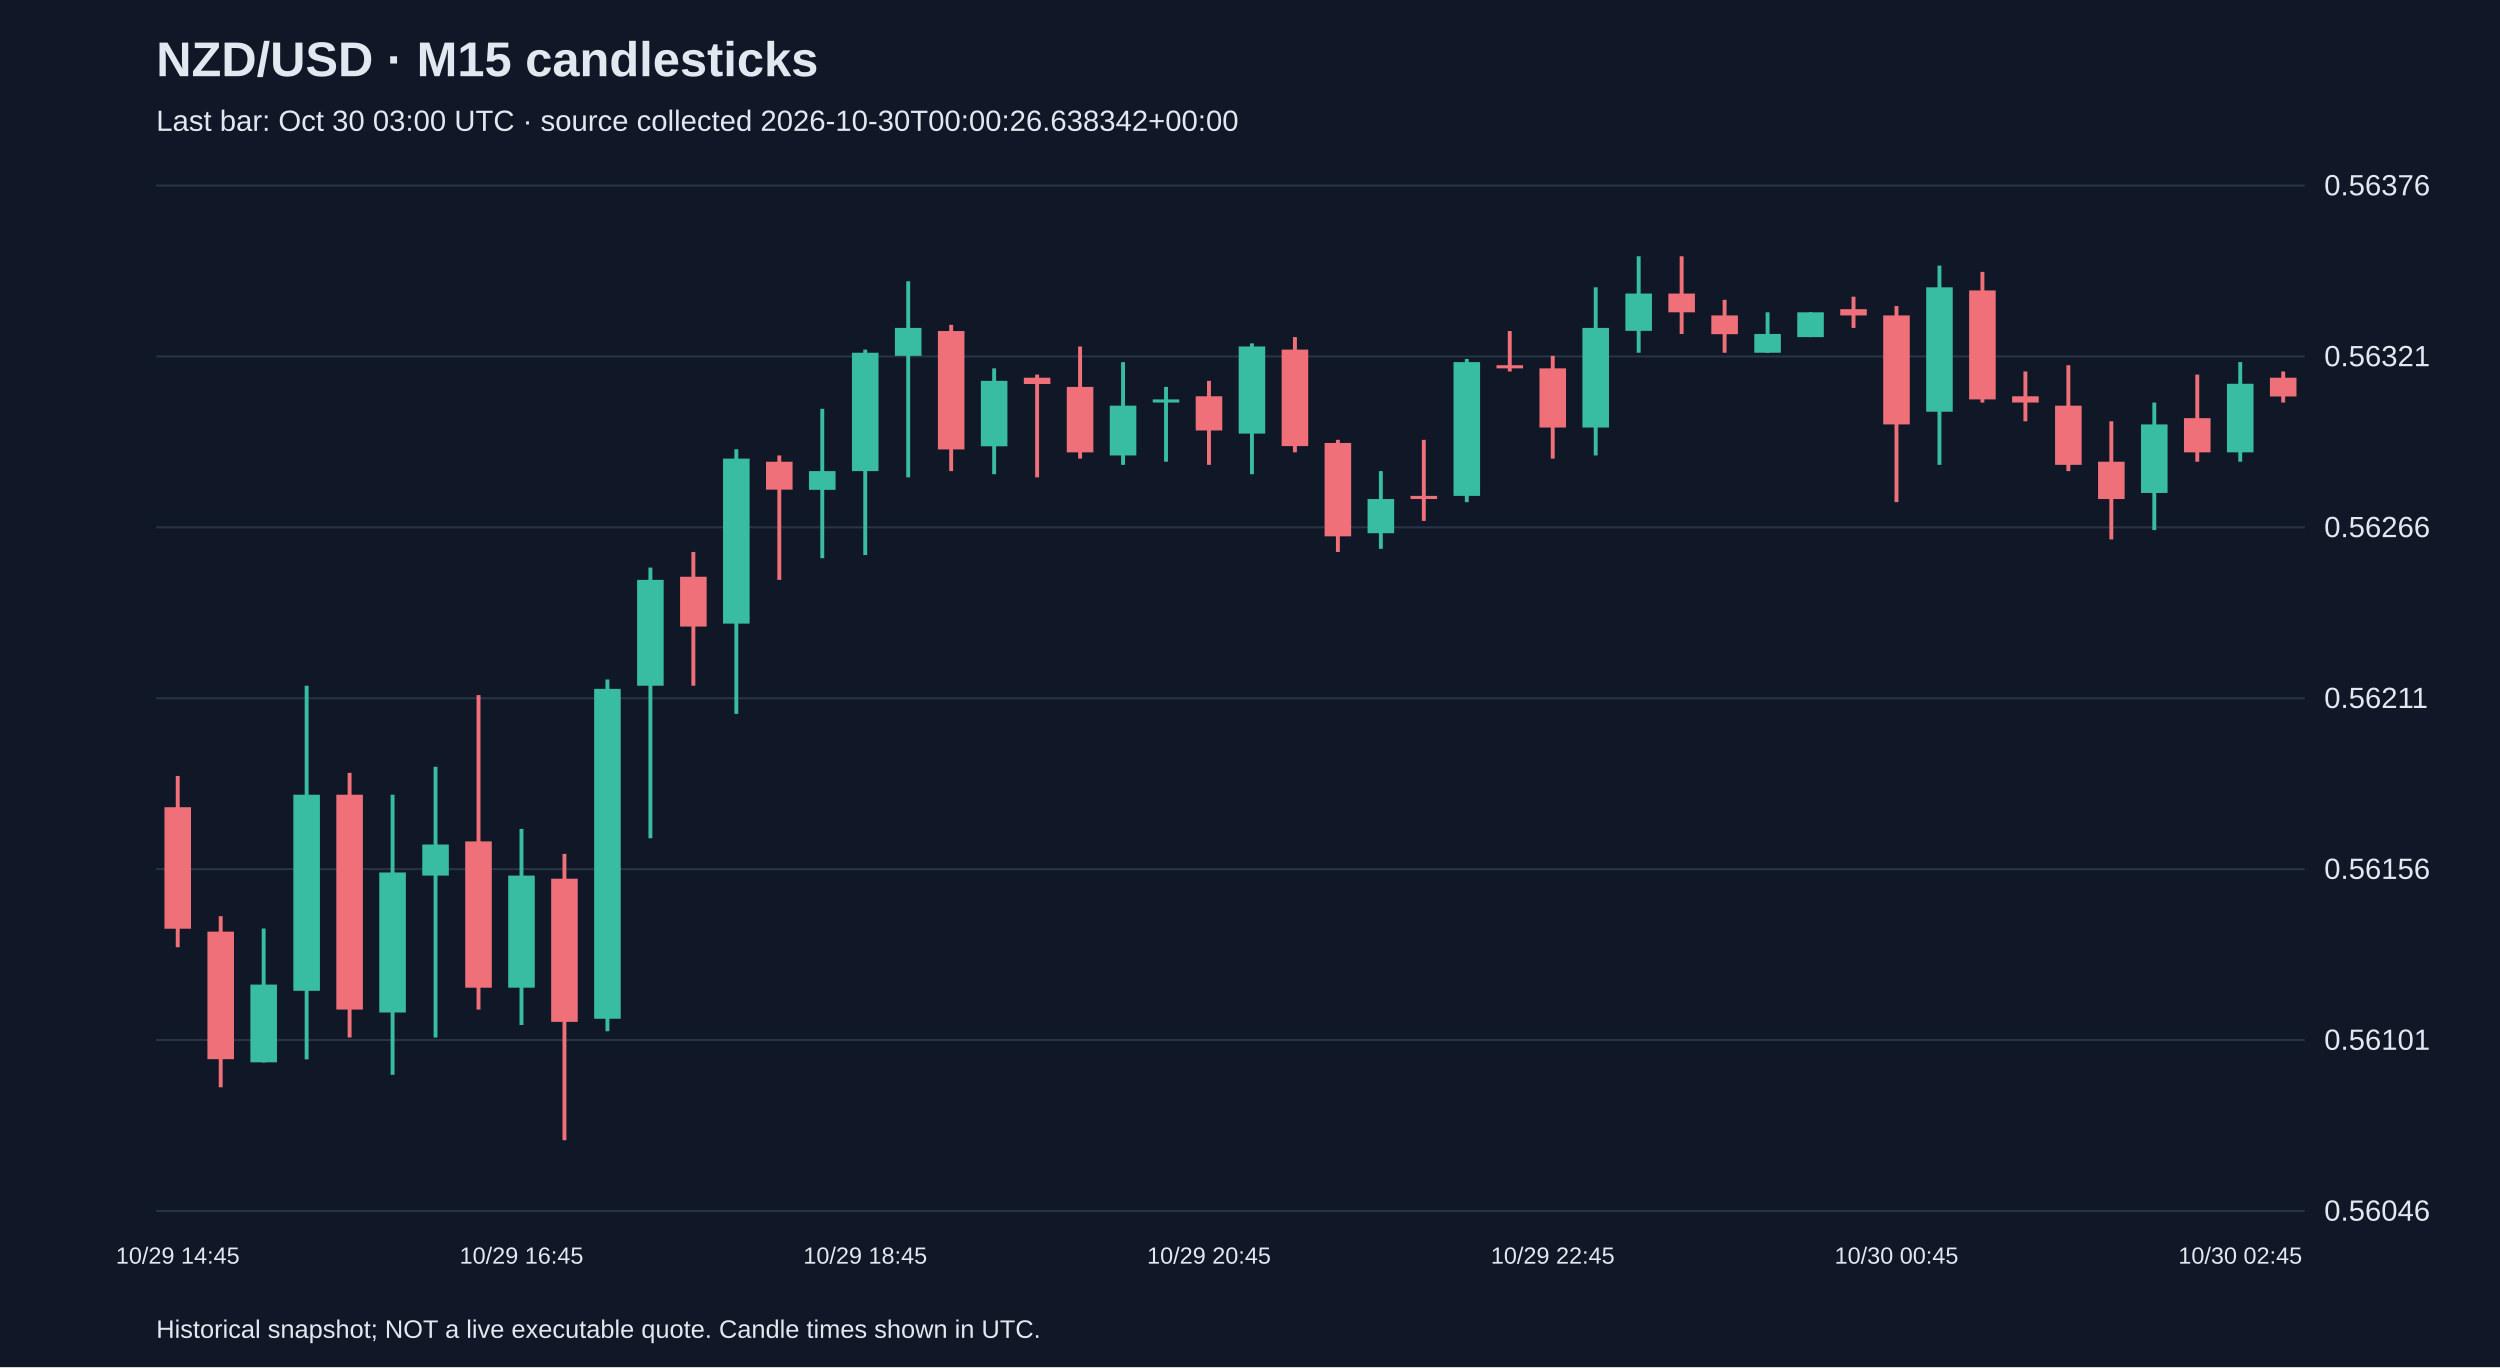
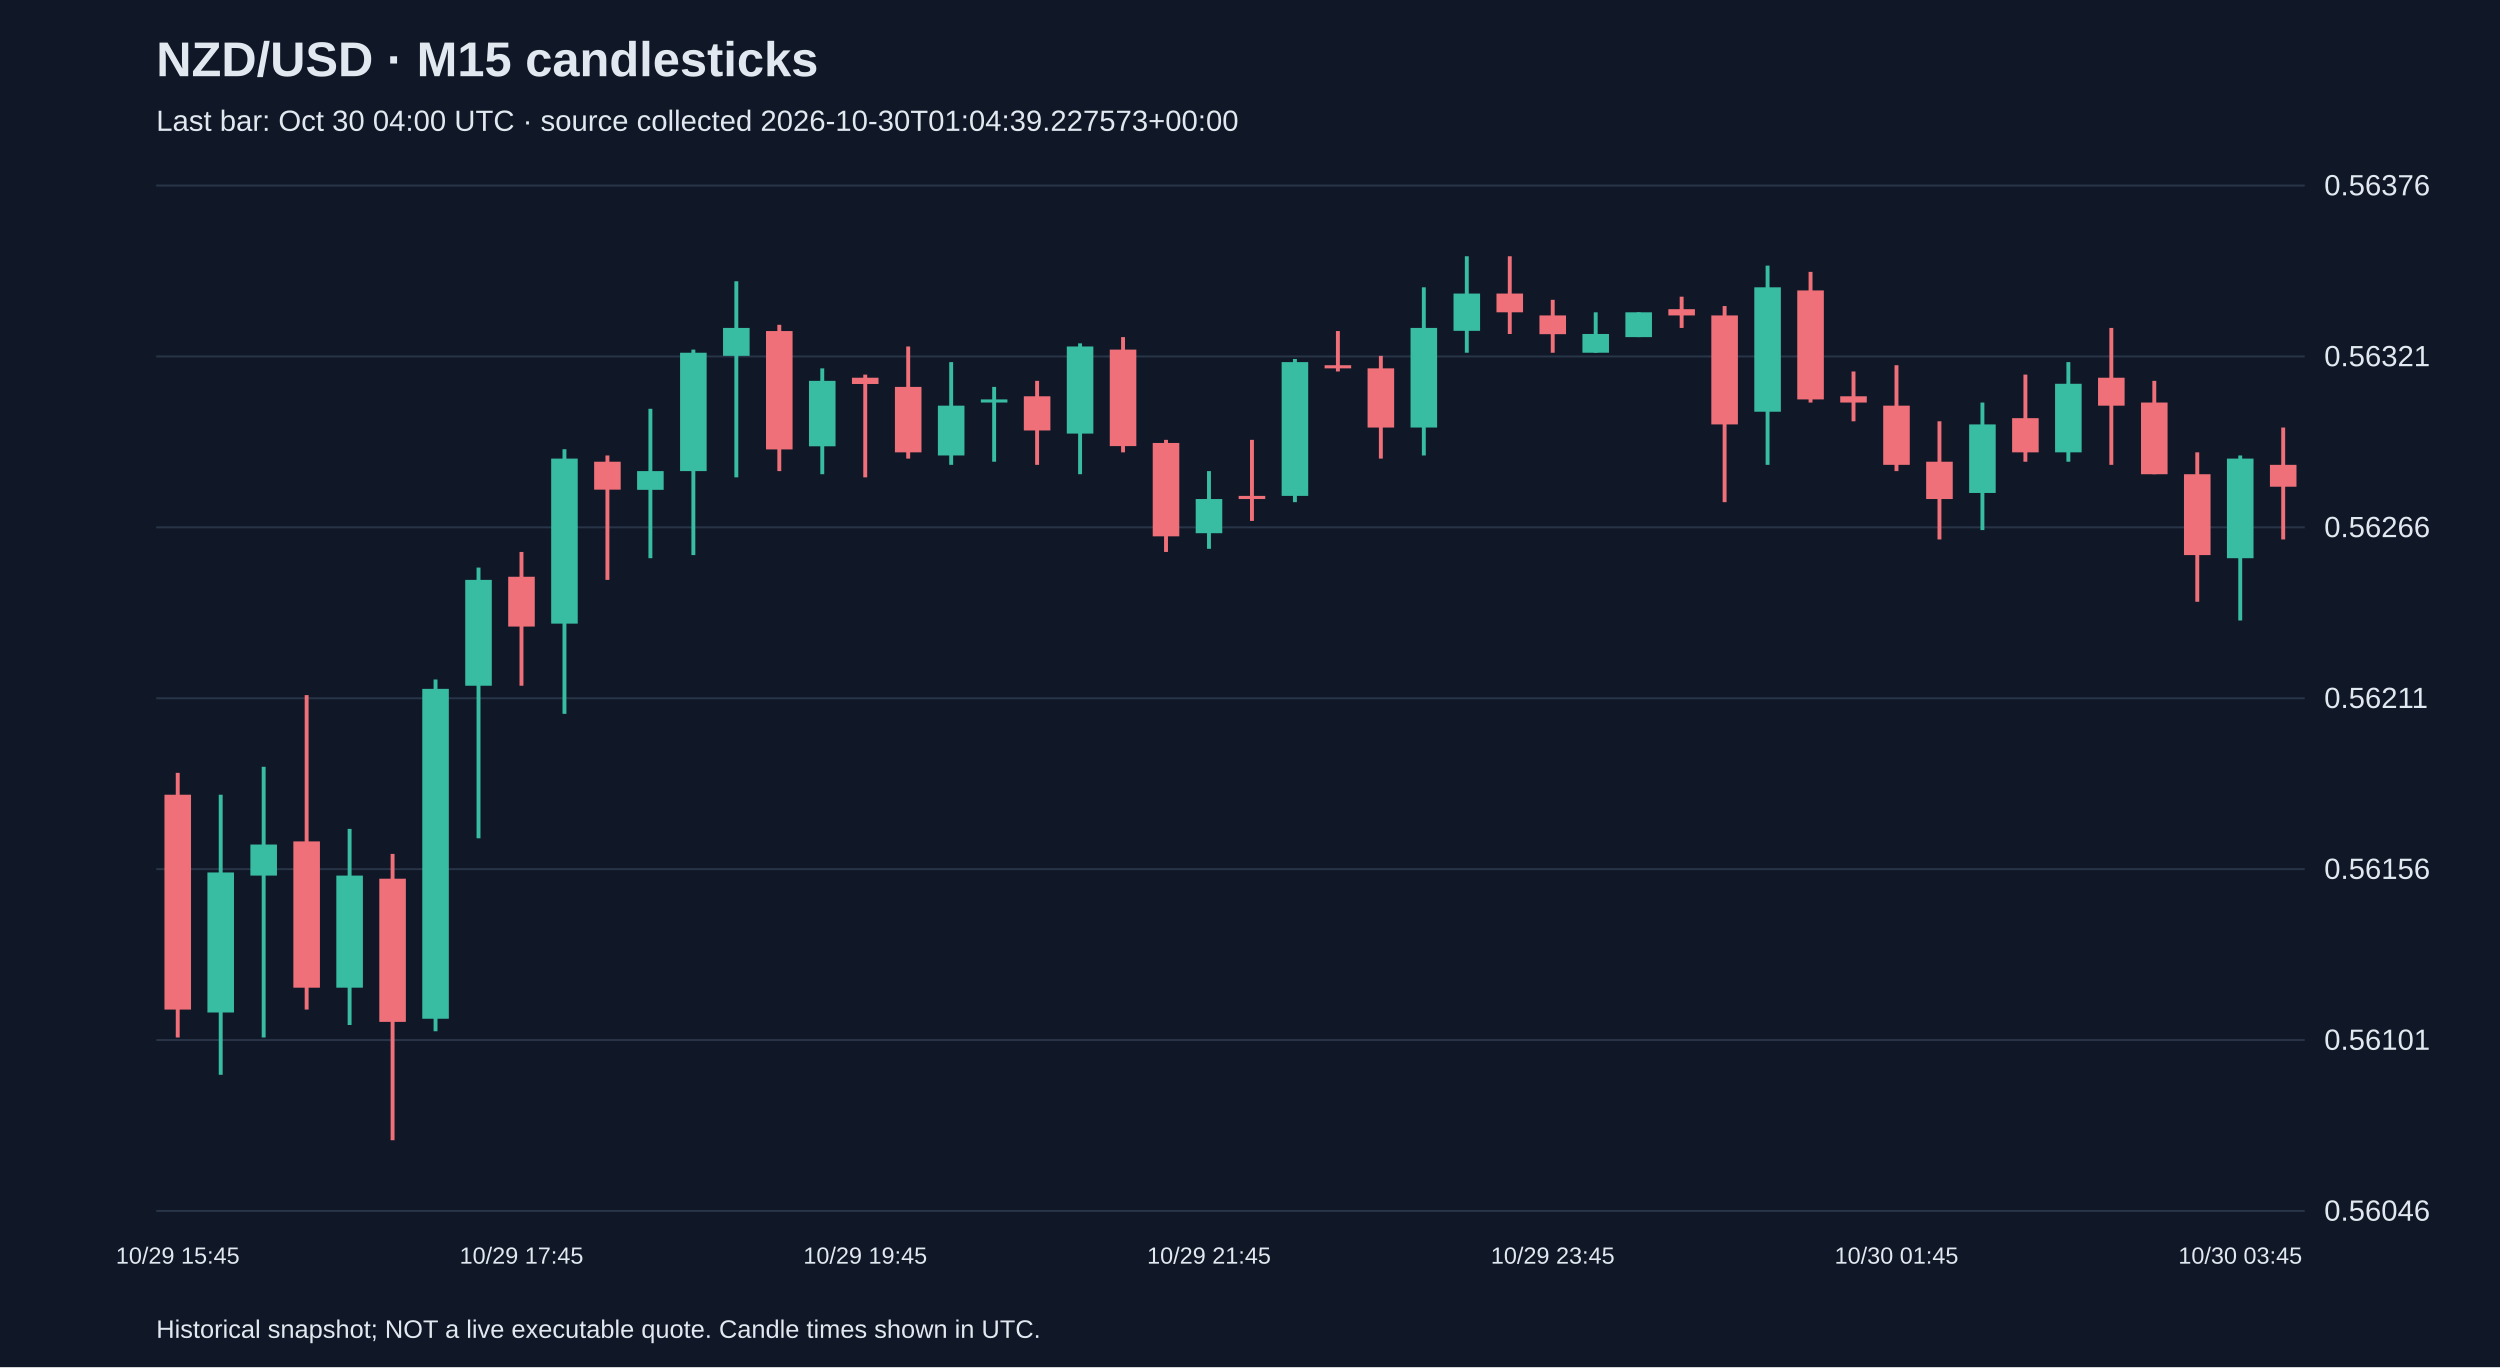
<svg xmlns="http://www.w3.org/2000/svg" viewBox="0 0 1280 700">
  <rect width="100%" height="100%" fill="#101827" />
  <style>text{font-family:Arial,sans-serif;fill:#e2e8f0}</style>
  <text x="80" y="39" font-size="25" font-weight="bold">NZD/USD · M15 candlesticks</text>
-   <text x="80" y="67" font-size="15" fill="#a6b1c5">Last bar: Oct 30 03:00 UTC · source collected 2026-10-30T00:00:26.638342+00:00</text>
+   <text x="80" y="67" font-size="15" fill="#a6b1c5">Last bar: Oct 30 04:00 UTC · source collected 2026-10-30T01:04:39.227573+00:00</text>
  <line x1="80" y1="620.0" x2="1180" y2="620.0" stroke="#283548" />
  <text x="1190" y="625.0" font-size="15">0.56046</text>
  <line x1="80" y1="532.5" x2="1180" y2="532.5" stroke="#283548" />
  <text x="1190" y="537.5" font-size="15">0.56101</text>
  <line x1="80" y1="445.0" x2="1180" y2="445.0" stroke="#283548" />
  <text x="1190" y="450.0" font-size="15">0.56156</text>
  <line x1="80" y1="357.5" x2="1180" y2="357.5" stroke="#283548" />
  <text x="1190" y="362.5" font-size="15">0.56211</text>
  <line x1="80" y1="270.0" x2="1180" y2="270.0" stroke="#283548" />
  <text x="1190" y="275.0" font-size="15">0.56266</text>
  <line x1="80" y1="182.5" x2="1180" y2="182.5" stroke="#283548" />
  <text x="1190" y="187.5" font-size="15">0.56321</text>
  <line x1="80" y1="95.0" x2="1180" y2="95.0" stroke="#283548" />
  <text x="1190" y="100.0" font-size="15">0.56376</text>
-   <line x1="91.0" y1="397.3" x2="91.0" y2="485.0" stroke="#f07079" stroke-width="2" />
-   <rect x="84.2" y="413.3" width="13.6" height="62.2" fill="#f07079" />
-   <text x="91.0" y="647" text-anchor="middle" font-size="12">10/29 14:45</text>
-   <line x1="113.0" y1="469.1" x2="113.0" y2="556.7" stroke="#f07079" stroke-width="2" />
-   <rect x="106.2" y="477.0" width="13.6" height="65.3" fill="#f07079" />
-   <line x1="135.0" y1="475.4" x2="135.0" y2="544.0" stroke="#38bca2" stroke-width="2" />
-   <rect x="128.2" y="504.1" width="13.6" height="39.8" fill="#38bca2" />
-   <line x1="157.0" y1="351.1" x2="157.0" y2="542.4" stroke="#38bca2" stroke-width="2" />
-   <rect x="150.2" y="406.9" width="13.6" height="100.4" fill="#38bca2" />
-   <line x1="179.0" y1="395.7" x2="179.0" y2="531.2" stroke="#f07079" stroke-width="2" />
-   <rect x="172.2" y="406.9" width="13.6" height="110.0" fill="#f07079" />
-   <line x1="201.0" y1="406.9" x2="201.0" y2="550.3" stroke="#38bca2" stroke-width="2" />
-   <rect x="194.2" y="446.7" width="13.6" height="71.7" fill="#38bca2" />
-   <line x1="223.0" y1="392.6" x2="223.0" y2="531.2" stroke="#38bca2" stroke-width="2" />
-   <rect x="216.2" y="432.4" width="13.6" height="15.9" fill="#38bca2" />
-   <line x1="245.0" y1="355.9" x2="245.0" y2="516.9" stroke="#f07079" stroke-width="2" />
-   <rect x="238.2" y="430.8" width="13.6" height="74.9" fill="#f07079" />
-   <line x1="267.0" y1="424.4" x2="267.0" y2="524.8" stroke="#38bca2" stroke-width="2" />
-   <rect x="260.2" y="448.3" width="13.6" height="57.4" fill="#38bca2" />
-   <text x="267.0" y="647" text-anchor="middle" font-size="12">10/29 16:45</text>
-   <line x1="289.0" y1="437.2" x2="289.0" y2="583.8" stroke="#f07079" stroke-width="2" />
-   <rect x="282.2" y="449.9" width="13.6" height="73.3" fill="#f07079" />
-   <line x1="311.0" y1="347.9" x2="311.0" y2="528.0" stroke="#38bca2" stroke-width="2" />
-   <rect x="304.2" y="352.7" width="13.6" height="168.9" fill="#38bca2" />
-   <line x1="333.0" y1="290.6" x2="333.0" y2="429.2" stroke="#38bca2" stroke-width="2" />
-   <rect x="326.2" y="296.9" width="13.6" height="54.2" fill="#38bca2" />
-   <line x1="355.0" y1="282.6" x2="355.0" y2="351.1" stroke="#f07079" stroke-width="2" />
-   <rect x="348.2" y="295.3" width="13.6" height="25.5" fill="#f07079" />
-   <line x1="377.0" y1="230.0" x2="377.0" y2="365.5" stroke="#38bca2" stroke-width="2" />
-   <rect x="370.2" y="234.8" width="13.6" height="84.5" fill="#38bca2" />
-   <line x1="399.0" y1="233.2" x2="399.0" y2="296.9" stroke="#f07079" stroke-width="2" />
-   <rect x="392.2" y="236.4" width="13.6" height="14.3" fill="#f07079" />
-   <line x1="421.0" y1="209.3" x2="421.0" y2="285.8" stroke="#38bca2" stroke-width="2" />
-   <rect x="414.2" y="241.2" width="13.6" height="9.6" fill="#38bca2" />
-   <line x1="443.0" y1="179.0" x2="443.0" y2="284.2" stroke="#38bca2" stroke-width="2" />
-   <rect x="436.2" y="180.6" width="13.6" height="60.6" fill="#38bca2" />
-   <text x="443.0" y="647" text-anchor="middle" font-size="12">10/29 18:45</text>
-   <line x1="465.0" y1="144.0" x2="465.0" y2="244.4" stroke="#38bca2" stroke-width="2" />
-   <rect x="458.2" y="167.9" width="13.6" height="14.3" fill="#38bca2" />
-   <line x1="487.0" y1="166.3" x2="487.0" y2="241.2" stroke="#f07079" stroke-width="2" />
-   <rect x="480.2" y="169.5" width="13.6" height="60.6" fill="#f07079" />
-   <line x1="509.0" y1="188.6" x2="509.0" y2="242.8" stroke="#38bca2" stroke-width="2" />
-   <rect x="502.2" y="195.0" width="13.6" height="33.5" fill="#38bca2" />
-   <line x1="531.0" y1="191.8" x2="531.0" y2="244.4" stroke="#f07079" stroke-width="2" />
-   <rect x="524.2" y="193.4" width="13.6" height="3.2" fill="#f07079" />
-   <line x1="553.0" y1="177.4" x2="553.0" y2="234.8" stroke="#f07079" stroke-width="2" />
-   <rect x="546.2" y="198.1" width="13.6" height="33.5" fill="#f07079" />
-   <line x1="575.0" y1="185.4" x2="575.0" y2="238.0" stroke="#38bca2" stroke-width="2" />
-   <rect x="568.2" y="207.7" width="13.6" height="25.5" fill="#38bca2" />
-   <line x1="597.0" y1="198.1" x2="597.0" y2="236.4" stroke="#38bca2" stroke-width="2" />
-   <rect x="590.2" y="204.5" width="13.6" height="1.6" fill="#38bca2" />
-   <line x1="619.0" y1="195.0" x2="619.0" y2="238.0" stroke="#f07079" stroke-width="2" />
-   <rect x="612.2" y="202.9" width="13.6" height="17.5" fill="#f07079" />
-   <text x="619.0" y="647" text-anchor="middle" font-size="12">10/29 20:45</text>
-   <line x1="641.0" y1="175.8" x2="641.0" y2="242.8" stroke="#38bca2" stroke-width="2" />
-   <rect x="634.2" y="177.4" width="13.6" height="44.6" fill="#38bca2" />
-   <line x1="663.0" y1="172.6" x2="663.0" y2="231.6" stroke="#f07079" stroke-width="2" />
-   <rect x="656.2" y="179.0" width="13.6" height="49.4" fill="#f07079" />
-   <line x1="685.0" y1="225.2" x2="685.0" y2="282.6" stroke="#f07079" stroke-width="2" />
-   <rect x="678.2" y="226.8" width="13.6" height="47.8" fill="#f07079" />
-   <line x1="707.0" y1="241.2" x2="707.0" y2="281.0" stroke="#38bca2" stroke-width="2" />
-   <rect x="700.2" y="255.5" width="13.6" height="17.5" fill="#38bca2" />
-   <line x1="729.0" y1="225.2" x2="729.0" y2="266.7" stroke="#f07079" stroke-width="2" />
-   <rect x="722.2" y="253.9" width="13.6" height="1.6" fill="#f07079" />
-   <line x1="751.0" y1="183.8" x2="751.0" y2="257.1" stroke="#38bca2" stroke-width="2" />
-   <rect x="744.2" y="185.4" width="13.6" height="68.5" fill="#38bca2" />
-   <line x1="773.0" y1="169.5" x2="773.0" y2="190.2" stroke="#f07079" stroke-width="2" />
-   <rect x="766.2" y="187.0" width="13.6" height="1.6" fill="#f07079" />
-   <line x1="795.0" y1="182.2" x2="795.0" y2="234.8" stroke="#f07079" stroke-width="2" />
-   <rect x="788.2" y="188.6" width="13.6" height="30.3" fill="#f07079" />
-   <text x="795.0" y="647" text-anchor="middle" font-size="12">10/29 22:45</text>
-   <line x1="817.0" y1="147.1" x2="817.0" y2="233.2" stroke="#38bca2" stroke-width="2" />
-   <rect x="810.2" y="167.9" width="13.6" height="51.0" fill="#38bca2" />
-   <line x1="839.0" y1="131.2" x2="839.0" y2="180.6" stroke="#38bca2" stroke-width="2" />
-   <rect x="832.2" y="150.3" width="13.6" height="19.1" fill="#38bca2" />
-   <line x1="861.0" y1="131.2" x2="861.0" y2="171.0" stroke="#f07079" stroke-width="2" />
-   <rect x="854.2" y="150.3" width="13.6" height="9.6" fill="#f07079" />
-   <line x1="883.0" y1="153.5" x2="883.0" y2="180.6" stroke="#f07079" stroke-width="2" />
-   <rect x="876.2" y="161.5" width="13.6" height="9.6" fill="#f07079" />
-   <line x1="905.0" y1="159.9" x2="905.0" y2="180.6" stroke="#38bca2" stroke-width="2" />
-   <rect x="898.2" y="171.0" width="13.6" height="9.6" fill="#38bca2" />
-   <line x1="927.0" y1="159.9" x2="927.0" y2="172.6" stroke="#38bca2" stroke-width="2" />
-   <rect x="920.2" y="159.9" width="13.6" height="12.7" fill="#38bca2" />
-   <line x1="949.0" y1="151.9" x2="949.0" y2="167.9" stroke="#f07079" stroke-width="2" />
-   <rect x="942.2" y="158.3" width="13.6" height="3.2" fill="#f07079" />
-   <line x1="971.0" y1="156.7" x2="971.0" y2="257.1" stroke="#f07079" stroke-width="2" />
-   <rect x="964.2" y="161.5" width="13.6" height="55.8" fill="#f07079" />
-   <text x="971.0" y="647" text-anchor="middle" font-size="12">10/30 00:45</text>
-   <line x1="993.0" y1="136.0" x2="993.0" y2="238.0" stroke="#38bca2" stroke-width="2" />
-   <rect x="986.2" y="147.1" width="13.6" height="63.7" fill="#38bca2" />
-   <line x1="1015.0" y1="139.2" x2="1015.0" y2="206.1" stroke="#f07079" stroke-width="2" />
-   <rect x="1008.2" y="148.7" width="13.6" height="55.8" fill="#f07079" />
-   <line x1="1037.0" y1="190.2" x2="1037.0" y2="215.7" stroke="#f07079" stroke-width="2" />
-   <rect x="1030.2" y="202.9" width="13.6" height="3.2" fill="#f07079" />
-   <line x1="1059.0" y1="187.0" x2="1059.0" y2="241.2" stroke="#f07079" stroke-width="2" />
-   <rect x="1052.2" y="207.7" width="13.6" height="30.3" fill="#f07079" />
-   <line x1="1081.0" y1="215.7" x2="1081.0" y2="276.2" stroke="#f07079" stroke-width="2" />
-   <rect x="1074.2" y="236.4" width="13.6" height="19.1" fill="#f07079" />
-   <line x1="1103.0" y1="206.1" x2="1103.0" y2="271.4" stroke="#38bca2" stroke-width="2" />
-   <rect x="1096.2" y="217.3" width="13.6" height="35.1" fill="#38bca2" />
-   <line x1="1125.0" y1="191.8" x2="1125.0" y2="236.4" stroke="#f07079" stroke-width="2" />
-   <rect x="1118.2" y="214.1" width="13.6" height="17.5" fill="#f07079" />
-   <line x1="1147.0" y1="185.4" x2="1147.0" y2="236.4" stroke="#38bca2" stroke-width="2" />
-   <rect x="1140.2" y="196.5" width="13.6" height="35.1" fill="#38bca2" />
-   <text x="1147.0" y="647" text-anchor="middle" font-size="12">10/30 02:45</text>
-   <line x1="1169.0" y1="190.2" x2="1169.0" y2="206.1" stroke="#f07079" stroke-width="2" />
-   <rect x="1162.2" y="193.4" width="13.6" height="9.6" fill="#f07079" />
+   <line x1="91.0" y1="395.7" x2="91.0" y2="531.2" stroke="#f07079" stroke-width="2" />
+   <rect x="84.2" y="406.9" width="13.6" height="110.0" fill="#f07079" />
+   <text x="91.0" y="647" text-anchor="middle" font-size="12">10/29 15:45</text>
+   <line x1="113.0" y1="406.9" x2="113.0" y2="550.3" stroke="#38bca2" stroke-width="2" />
+   <rect x="106.2" y="446.7" width="13.6" height="71.7" fill="#38bca2" />
+   <line x1="135.0" y1="392.6" x2="135.0" y2="531.2" stroke="#38bca2" stroke-width="2" />
+   <rect x="128.2" y="432.4" width="13.6" height="15.9" fill="#38bca2" />
+   <line x1="157.0" y1="355.9" x2="157.0" y2="516.9" stroke="#f07079" stroke-width="2" />
+   <rect x="150.2" y="430.8" width="13.6" height="74.9" fill="#f07079" />
+   <line x1="179.0" y1="424.4" x2="179.0" y2="524.8" stroke="#38bca2" stroke-width="2" />
+   <rect x="172.2" y="448.3" width="13.6" height="57.4" fill="#38bca2" />
+   <line x1="201.0" y1="437.2" x2="201.0" y2="583.8" stroke="#f07079" stroke-width="2" />
+   <rect x="194.2" y="449.9" width="13.6" height="73.3" fill="#f07079" />
+   <line x1="223.0" y1="347.9" x2="223.0" y2="528.0" stroke="#38bca2" stroke-width="2" />
+   <rect x="216.2" y="352.7" width="13.6" height="168.9" fill="#38bca2" />
+   <line x1="245.0" y1="290.6" x2="245.0" y2="429.2" stroke="#38bca2" stroke-width="2" />
+   <rect x="238.2" y="296.9" width="13.6" height="54.2" fill="#38bca2" />
+   <line x1="267.0" y1="282.6" x2="267.0" y2="351.1" stroke="#f07079" stroke-width="2" />
+   <rect x="260.2" y="295.3" width="13.6" height="25.5" fill="#f07079" />
+   <text x="267.0" y="647" text-anchor="middle" font-size="12">10/29 17:45</text>
+   <line x1="289.0" y1="230.0" x2="289.0" y2="365.5" stroke="#38bca2" stroke-width="2" />
+   <rect x="282.2" y="234.8" width="13.6" height="84.5" fill="#38bca2" />
+   <line x1="311.0" y1="233.2" x2="311.0" y2="296.9" stroke="#f07079" stroke-width="2" />
+   <rect x="304.2" y="236.4" width="13.6" height="14.3" fill="#f07079" />
+   <line x1="333.0" y1="209.3" x2="333.0" y2="285.8" stroke="#38bca2" stroke-width="2" />
+   <rect x="326.2" y="241.2" width="13.6" height="9.6" fill="#38bca2" />
+   <line x1="355.0" y1="179.0" x2="355.0" y2="284.2" stroke="#38bca2" stroke-width="2" />
+   <rect x="348.2" y="180.6" width="13.6" height="60.6" fill="#38bca2" />
+   <line x1="377.0" y1="144.0" x2="377.0" y2="244.4" stroke="#38bca2" stroke-width="2" />
+   <rect x="370.2" y="167.9" width="13.6" height="14.3" fill="#38bca2" />
+   <line x1="399.0" y1="166.3" x2="399.0" y2="241.2" stroke="#f07079" stroke-width="2" />
+   <rect x="392.2" y="169.5" width="13.6" height="60.6" fill="#f07079" />
+   <line x1="421.0" y1="188.6" x2="421.0" y2="242.8" stroke="#38bca2" stroke-width="2" />
+   <rect x="414.2" y="195.0" width="13.6" height="33.5" fill="#38bca2" />
+   <line x1="443.0" y1="191.8" x2="443.0" y2="244.4" stroke="#f07079" stroke-width="2" />
+   <rect x="436.2" y="193.4" width="13.6" height="3.2" fill="#f07079" />
+   <text x="443.0" y="647" text-anchor="middle" font-size="12">10/29 19:45</text>
+   <line x1="465.0" y1="177.4" x2="465.0" y2="234.8" stroke="#f07079" stroke-width="2" />
+   <rect x="458.2" y="198.1" width="13.6" height="33.5" fill="#f07079" />
+   <line x1="487.0" y1="185.4" x2="487.0" y2="238.0" stroke="#38bca2" stroke-width="2" />
+   <rect x="480.2" y="207.7" width="13.6" height="25.5" fill="#38bca2" />
+   <line x1="509.0" y1="198.1" x2="509.0" y2="236.4" stroke="#38bca2" stroke-width="2" />
+   <rect x="502.2" y="204.5" width="13.6" height="1.6" fill="#38bca2" />
+   <line x1="531.0" y1="195.0" x2="531.0" y2="238.0" stroke="#f07079" stroke-width="2" />
+   <rect x="524.2" y="202.9" width="13.6" height="17.5" fill="#f07079" />
+   <line x1="553.0" y1="175.8" x2="553.0" y2="242.8" stroke="#38bca2" stroke-width="2" />
+   <rect x="546.2" y="177.4" width="13.6" height="44.6" fill="#38bca2" />
+   <line x1="575.0" y1="172.6" x2="575.0" y2="231.6" stroke="#f07079" stroke-width="2" />
+   <rect x="568.2" y="179.0" width="13.6" height="49.4" fill="#f07079" />
+   <line x1="597.0" y1="225.2" x2="597.0" y2="282.6" stroke="#f07079" stroke-width="2" />
+   <rect x="590.2" y="226.8" width="13.6" height="47.8" fill="#f07079" />
+   <line x1="619.0" y1="241.2" x2="619.0" y2="281.0" stroke="#38bca2" stroke-width="2" />
+   <rect x="612.2" y="255.5" width="13.6" height="17.5" fill="#38bca2" />
+   <text x="619.0" y="647" text-anchor="middle" font-size="12">10/29 21:45</text>
+   <line x1="641.0" y1="225.2" x2="641.0" y2="266.7" stroke="#f07079" stroke-width="2" />
+   <rect x="634.2" y="253.9" width="13.6" height="1.6" fill="#f07079" />
+   <line x1="663.0" y1="183.8" x2="663.0" y2="257.1" stroke="#38bca2" stroke-width="2" />
+   <rect x="656.2" y="185.4" width="13.6" height="68.5" fill="#38bca2" />
+   <line x1="685.0" y1="169.5" x2="685.0" y2="190.2" stroke="#f07079" stroke-width="2" />
+   <rect x="678.2" y="187.0" width="13.6" height="1.6" fill="#f07079" />
+   <line x1="707.0" y1="182.2" x2="707.0" y2="234.8" stroke="#f07079" stroke-width="2" />
+   <rect x="700.2" y="188.6" width="13.6" height="30.3" fill="#f07079" />
+   <line x1="729.0" y1="147.1" x2="729.0" y2="233.2" stroke="#38bca2" stroke-width="2" />
+   <rect x="722.2" y="167.9" width="13.6" height="51.0" fill="#38bca2" />
+   <line x1="751.0" y1="131.2" x2="751.0" y2="180.6" stroke="#38bca2" stroke-width="2" />
+   <rect x="744.2" y="150.3" width="13.6" height="19.1" fill="#38bca2" />
+   <line x1="773.0" y1="131.2" x2="773.0" y2="171.0" stroke="#f07079" stroke-width="2" />
+   <rect x="766.2" y="150.3" width="13.6" height="9.6" fill="#f07079" />
+   <line x1="795.0" y1="153.5" x2="795.0" y2="180.6" stroke="#f07079" stroke-width="2" />
+   <rect x="788.2" y="161.5" width="13.6" height="9.6" fill="#f07079" />
+   <text x="795.0" y="647" text-anchor="middle" font-size="12">10/29 23:45</text>
+   <line x1="817.0" y1="159.9" x2="817.0" y2="180.6" stroke="#38bca2" stroke-width="2" />
+   <rect x="810.2" y="171.0" width="13.6" height="9.6" fill="#38bca2" />
+   <line x1="839.0" y1="159.9" x2="839.0" y2="172.6" stroke="#38bca2" stroke-width="2" />
+   <rect x="832.2" y="159.9" width="13.6" height="12.7" fill="#38bca2" />
+   <line x1="861.0" y1="151.9" x2="861.0" y2="167.9" stroke="#f07079" stroke-width="2" />
+   <rect x="854.2" y="158.3" width="13.6" height="3.2" fill="#f07079" />
+   <line x1="883.0" y1="156.7" x2="883.0" y2="257.1" stroke="#f07079" stroke-width="2" />
+   <rect x="876.2" y="161.5" width="13.6" height="55.8" fill="#f07079" />
+   <line x1="905.0" y1="136.0" x2="905.0" y2="238.0" stroke="#38bca2" stroke-width="2" />
+   <rect x="898.2" y="147.1" width="13.6" height="63.7" fill="#38bca2" />
+   <line x1="927.0" y1="139.2" x2="927.0" y2="206.1" stroke="#f07079" stroke-width="2" />
+   <rect x="920.2" y="148.7" width="13.6" height="55.8" fill="#f07079" />
+   <line x1="949.0" y1="190.2" x2="949.0" y2="215.7" stroke="#f07079" stroke-width="2" />
+   <rect x="942.2" y="202.9" width="13.6" height="3.2" fill="#f07079" />
+   <line x1="971.0" y1="187.0" x2="971.0" y2="241.2" stroke="#f07079" stroke-width="2" />
+   <rect x="964.2" y="207.7" width="13.6" height="30.3" fill="#f07079" />
+   <text x="971.0" y="647" text-anchor="middle" font-size="12">10/30 01:45</text>
+   <line x1="993.0" y1="215.7" x2="993.0" y2="276.2" stroke="#f07079" stroke-width="2" />
+   <rect x="986.2" y="236.4" width="13.6" height="19.1" fill="#f07079" />
+   <line x1="1015.0" y1="206.1" x2="1015.0" y2="271.4" stroke="#38bca2" stroke-width="2" />
+   <rect x="1008.2" y="217.3" width="13.6" height="35.1" fill="#38bca2" />
+   <line x1="1037.0" y1="191.8" x2="1037.0" y2="236.4" stroke="#f07079" stroke-width="2" />
+   <rect x="1030.2" y="214.1" width="13.6" height="17.5" fill="#f07079" />
+   <line x1="1059.0" y1="185.4" x2="1059.0" y2="236.4" stroke="#38bca2" stroke-width="2" />
+   <rect x="1052.2" y="196.5" width="13.6" height="35.1" fill="#38bca2" />
+   <line x1="1081.0" y1="167.9" x2="1081.0" y2="238.0" stroke="#f07079" stroke-width="2" />
+   <rect x="1074.2" y="193.4" width="13.6" height="14.3" fill="#f07079" />
+   <line x1="1103.0" y1="195.0" x2="1103.0" y2="242.8" stroke="#f07079" stroke-width="2" />
+   <rect x="1096.2" y="206.1" width="13.6" height="36.7" fill="#f07079" />
+   <line x1="1125.0" y1="231.6" x2="1125.0" y2="308.1" stroke="#f07079" stroke-width="2" />
+   <rect x="1118.2" y="242.8" width="13.6" height="41.4" fill="#f07079" />
+   <line x1="1147.0" y1="233.2" x2="1147.0" y2="317.7" stroke="#38bca2" stroke-width="2" />
+   <rect x="1140.2" y="234.8" width="13.6" height="51.0" fill="#38bca2" />
+   <text x="1147.0" y="647" text-anchor="middle" font-size="12">10/30 03:45</text>
+   <line x1="1169.0" y1="218.9" x2="1169.0" y2="276.2" stroke="#f07079" stroke-width="2" />
+   <rect x="1162.2" y="238.0" width="13.6" height="11.2" fill="#f07079" />
  <text x="80" y="685" font-size="13">Historical snapshot; NOT a live executable quote. Candle times shown in UTC.</text>
</svg>
